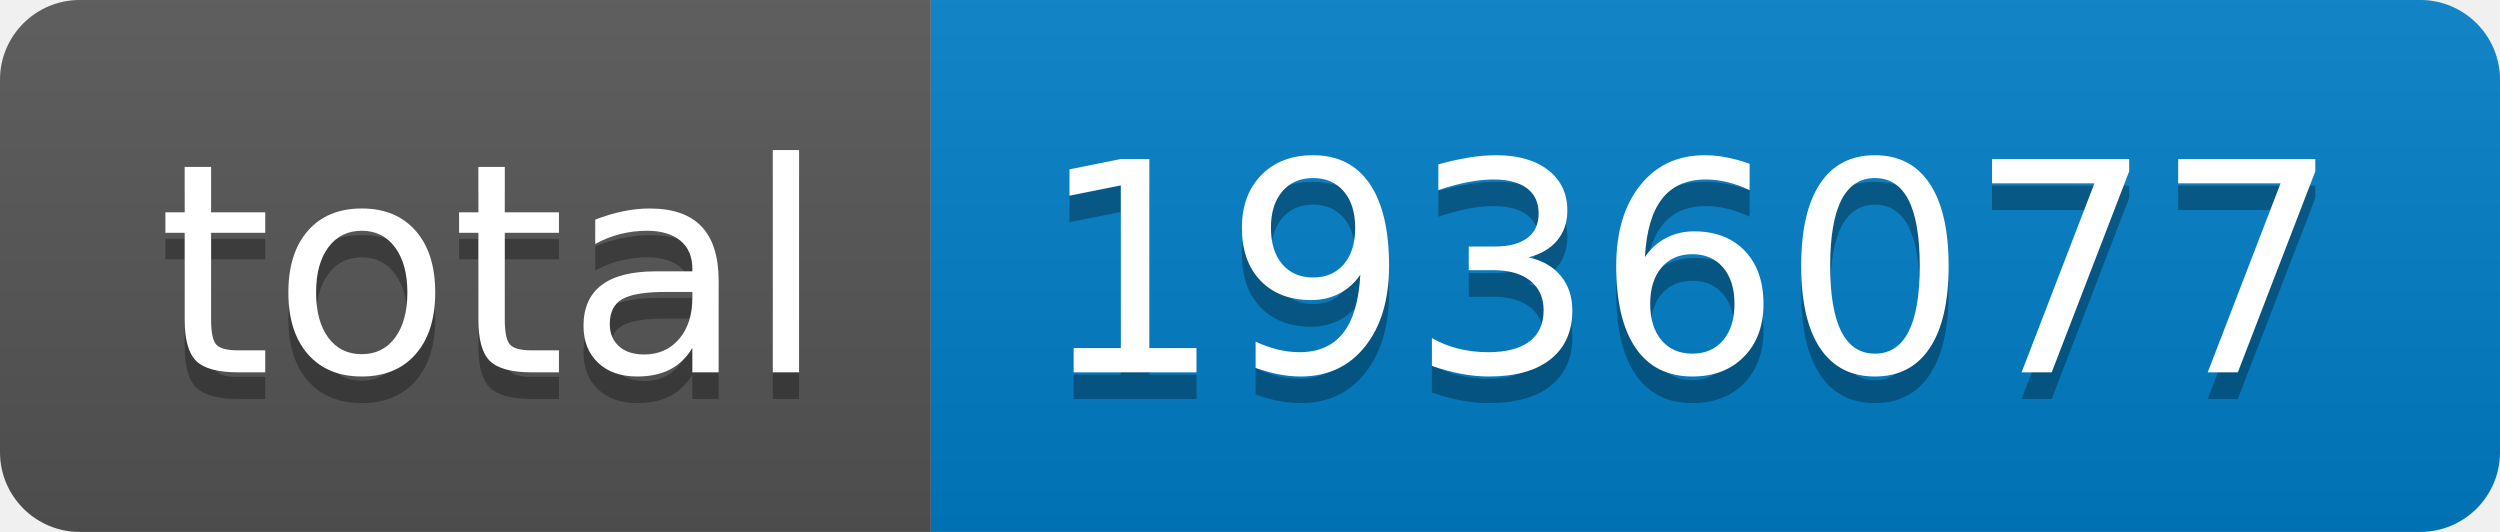
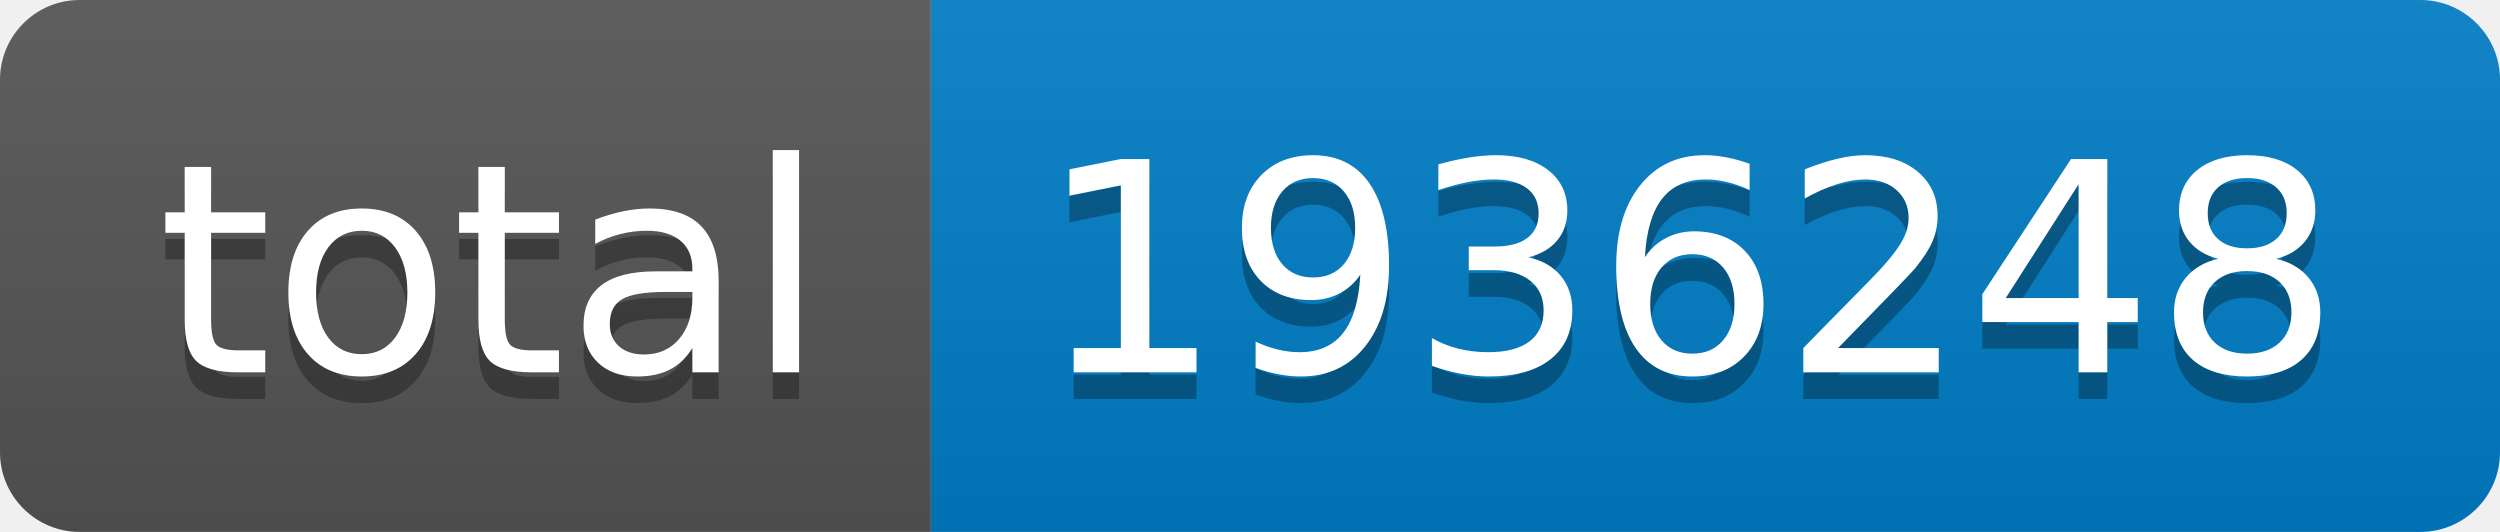
- <svg xmlns="http://www.w3.org/2000/svg" width="94" height="20" role="img" aria-label="total: 1936077">
+ <svg xmlns="http://www.w3.org/2000/svg" width="94" height="20" role="img" aria-label="total: 1936248">
  <linearGradient id="s" x2="0" y2="100%">
    <stop offset="0" stop-color="#bbb" stop-opacity=".1" />
    <stop offset="1" stop-opacity=".1" />
  </linearGradient>
  <clipPath id="r">
    <rect width="94" height="20" rx="3" fill="#fff" />
  </clipPath>
  <g clip-path="url(#r)">
    <rect width="35" height="20" fill="#555" />
    <rect x="35" width="59" height="20" fill="#007ec6" />
    <rect width="94" height="20" fill="url(#s)" />
  </g>
  <g fill="#fff" text-anchor="middle" font-family="Verdana,Geneva,DejaVu Sans,sans-serif" text-rendering="geometricPrecision" font-size="110">
    <text aria-hidden="true" x="185" y="150" fill="#010101" fill-opacity=".3" transform="scale(.1)" textLength="250">total</text>
    <text x="185" y="140" transform="scale(.1)" fill="#fff" textLength="250">total</text>
-     <text aria-hidden="true" x="635" y="150" fill="#010101" fill-opacity=".3" transform="scale(.1)" textLength="490">1936077</text>
-     <text x="635" y="140" transform="scale(.1)" fill="#fff" textLength="490">1936077</text>
+     <text aria-hidden="true" x="635" y="150" fill="#010101" fill-opacity=".3" transform="scale(.1)" textLength="490">1936248</text>
+     <text x="635" y="140" transform="scale(.1)" fill="#fff" textLength="490">1936248</text>
  </g>
</svg>
